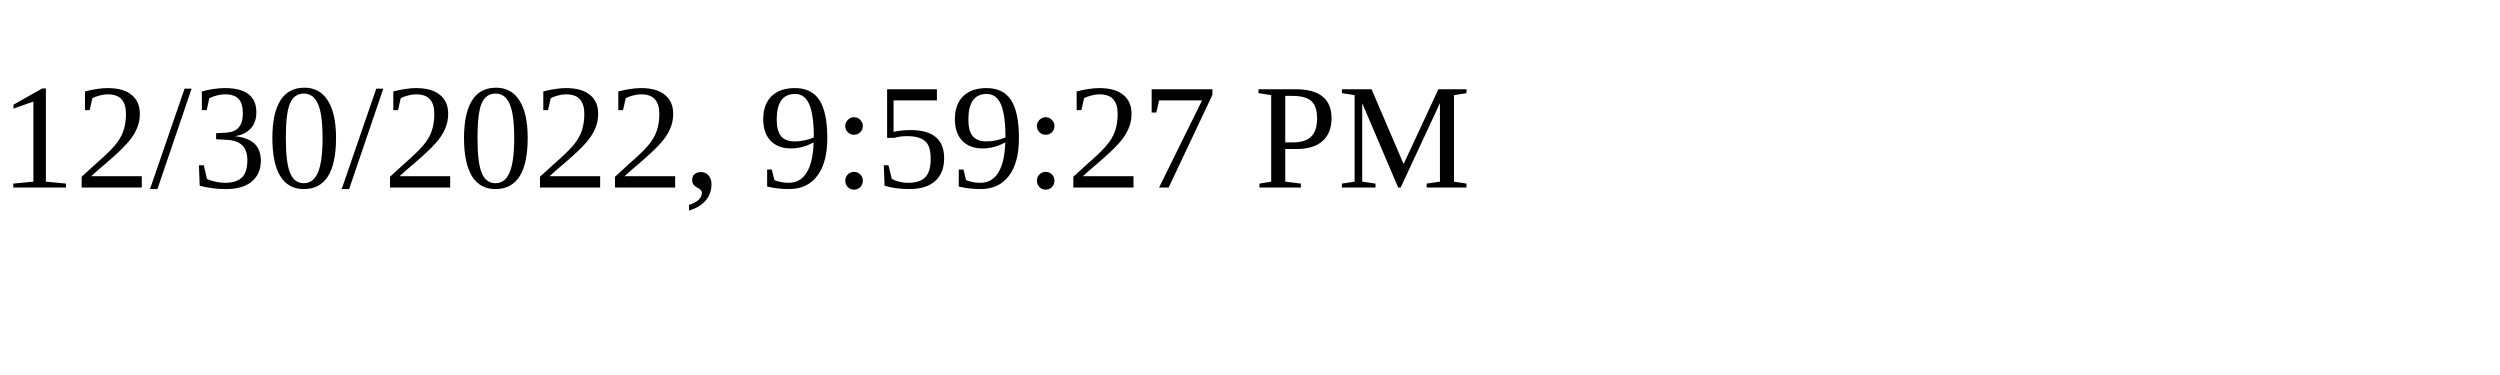
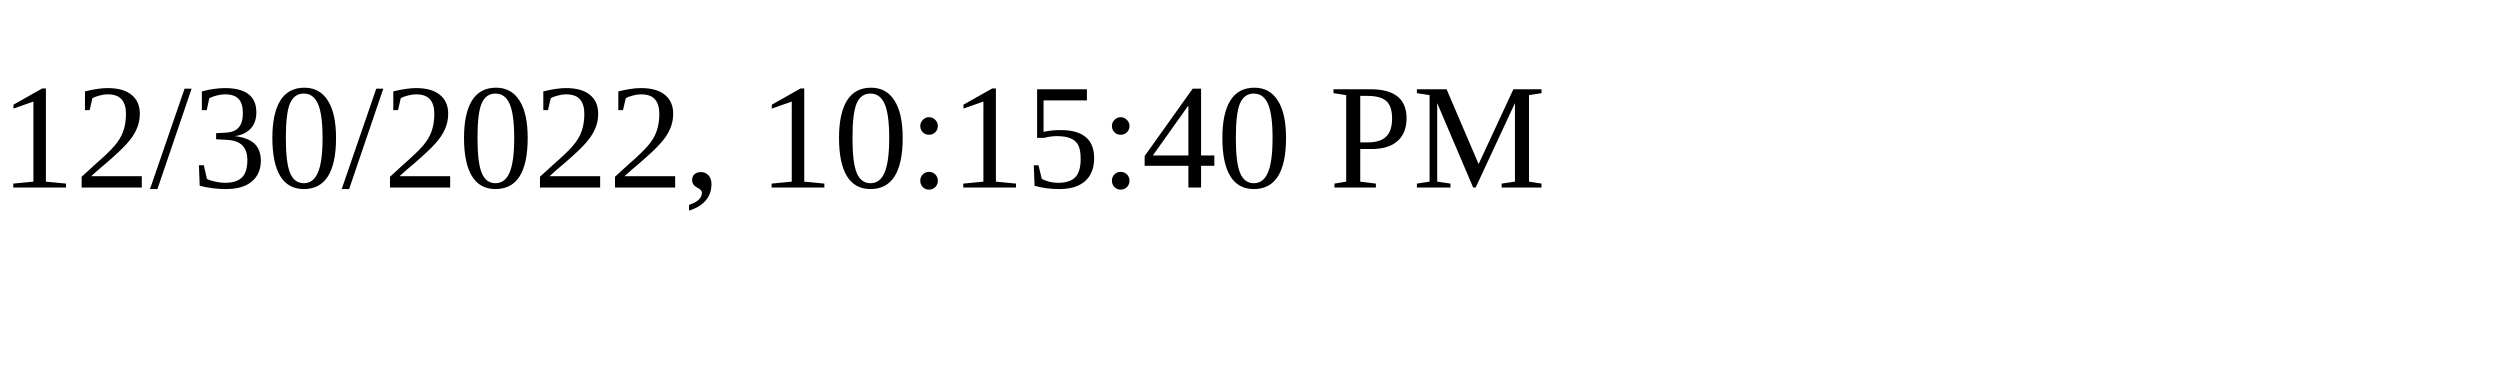
<svg xmlns="http://www.w3.org/2000/svg" height="30" width="200">
-   <text x="0" y="15">12/30/2022, 9:59:27 PM</text>
+   <text x="0" y="15">12/30/2022, 10:15:40 PM</text>
</svg>
